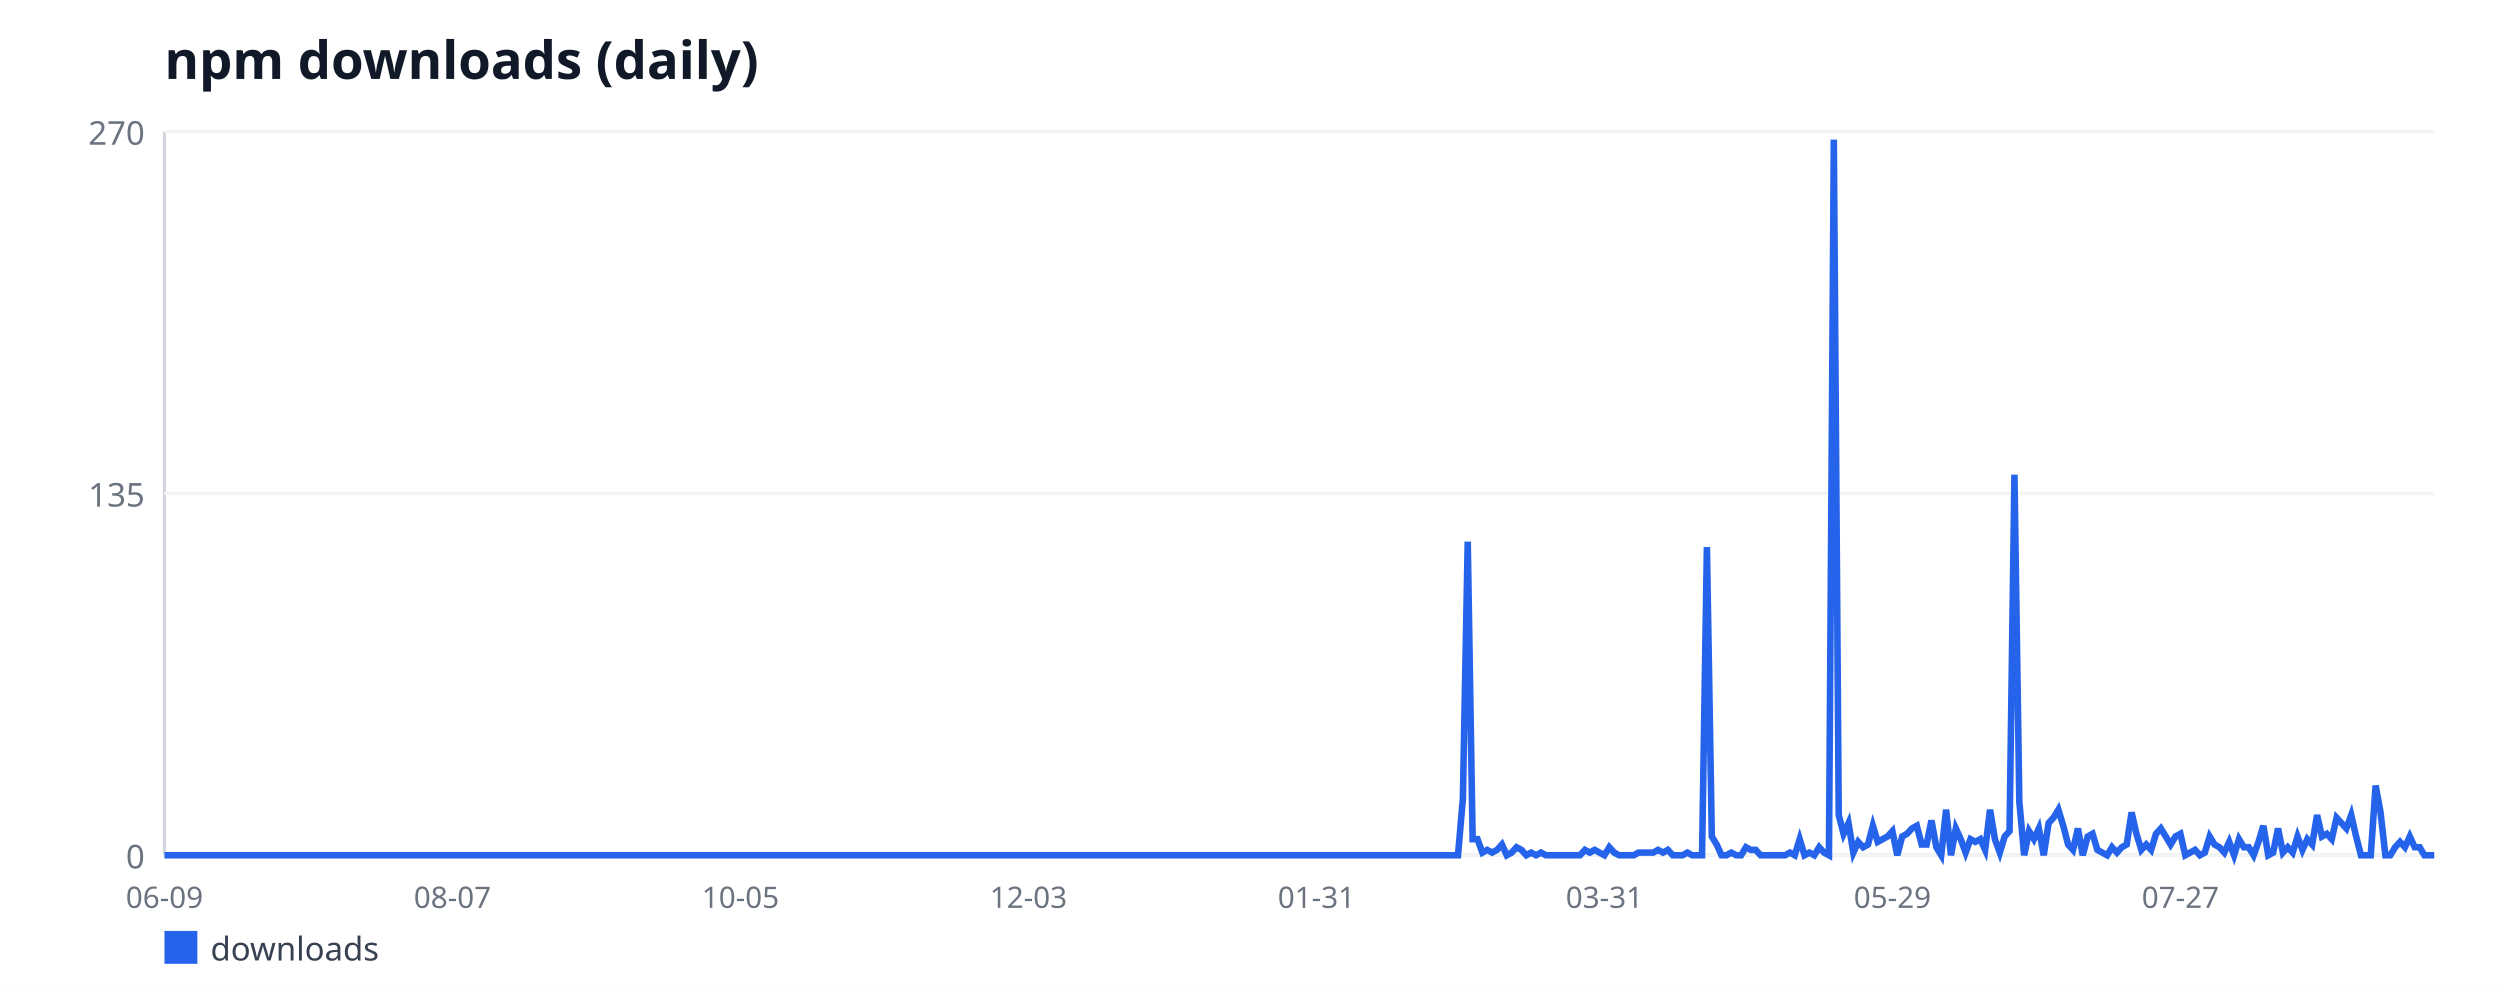
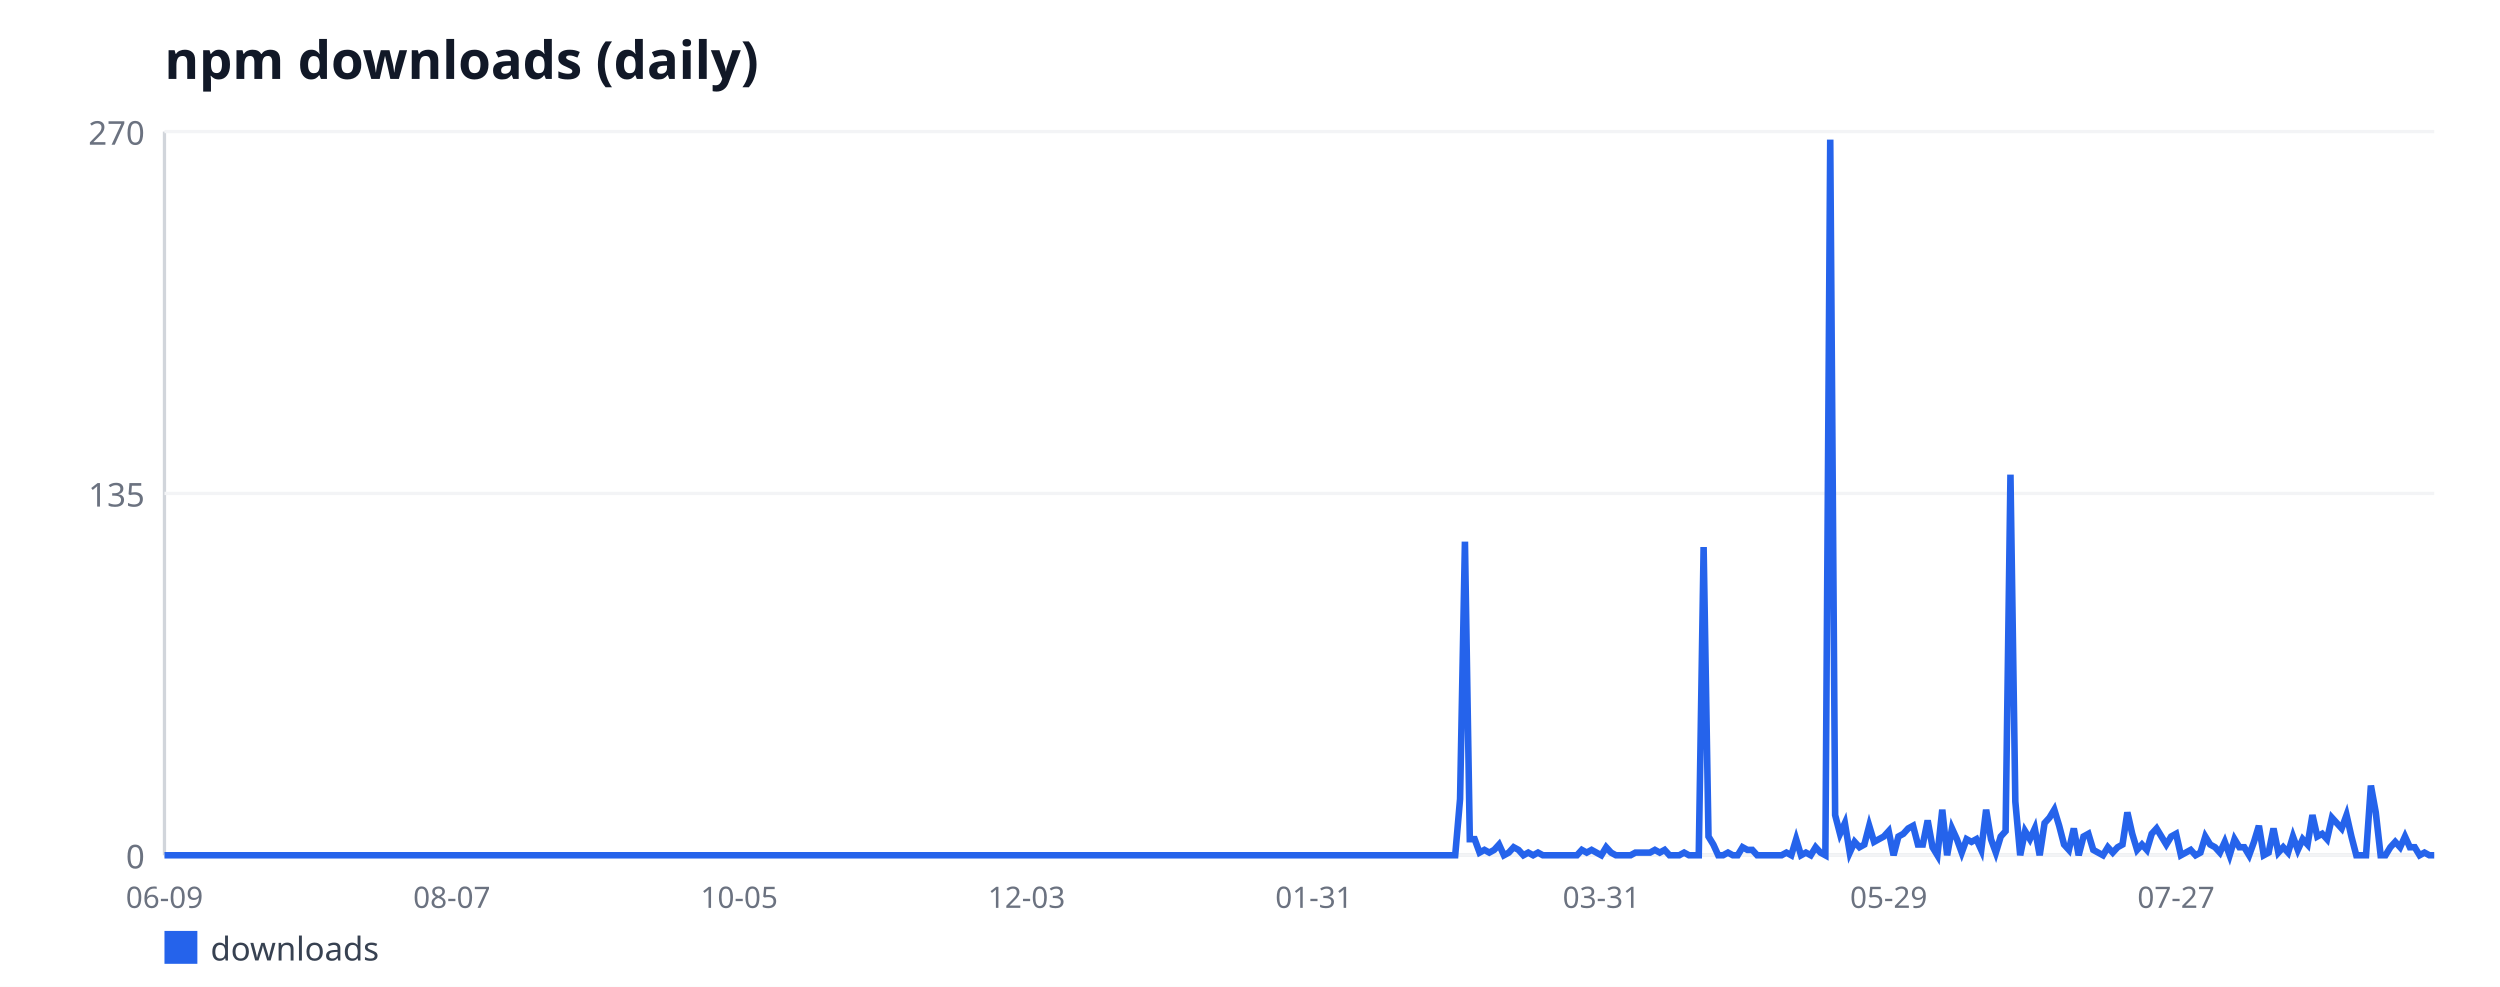
<svg xmlns="http://www.w3.org/2000/svg" width="760" height="300" viewBox="0 0 760 300" font-family="sans-serif">
  <rect width="760" height="300" fill="#ffffff" />
  <text x="50" y="24" font-size="16" font-weight="bold" fill="#111827">npm downloads (daily)</text>
  <line x1="50" y1="40" x2="50" y2="260" stroke="#d1d5db" stroke-width="1" />
  <line x1="50" y1="260" x2="740" y2="260" stroke="#d1d5db" stroke-width="1" />
  <line x1="50" y1="260" x2="740" y2="260" stroke="#f3f4f6" stroke-width="1" />
  <text x="44" y="264" font-size="10" fill="#6b7280" text-anchor="end">0</text>
  <line x1="50" y1="150" x2="740" y2="150" stroke="#f3f4f6" stroke-width="1" />
  <text x="44" y="154" font-size="10" fill="#6b7280" text-anchor="end">135</text>
  <line x1="50" y1="40" x2="740" y2="40" stroke="#f3f4f6" stroke-width="1" />
  <text x="44" y="44" font-size="10" fill="#6b7280" text-anchor="end">270</text>
  <text x="50" y="276" font-size="9" fill="#6b7280" text-anchor="middle">06-09</text>
-   <text x="137.55" y="276" font-size="9" fill="#6b7280" text-anchor="middle">08-07</text>
-   <text x="225.1" y="276" font-size="9" fill="#6b7280" text-anchor="middle">10-05</text>
-   <text x="312.65" y="276" font-size="9" fill="#6b7280" text-anchor="middle">12-03</text>
-   <text x="400.19" y="276" font-size="9" fill="#6b7280" text-anchor="middle">01-31</text>
-   <text x="487.74" y="276" font-size="9" fill="#6b7280" text-anchor="middle">03-31</text>
-   <text x="575.29" y="276" font-size="9" fill="#6b7280" text-anchor="middle">05-29</text>
-   <text x="662.84" y="276" font-size="9" fill="#6b7280" text-anchor="middle">07-27</text>
-   <polyline fill="none" stroke="#2563eb" stroke-width="2" points="50,260 51.48,260 52.97,260 54.45,260 55.94,260 57.42,260 58.9,260 60.39,260 61.87,260 63.35,260 64.84,260 66.32,260 67.81,260 69.29,260 70.77,260 72.26,260 73.74,260 75.23,260 76.71,260 78.19,260 79.68,260 81.16,260 82.65,260 84.13,260 85.61,260 87.1,260 88.58,260 90.06,260 91.55,260 93.03,260 94.52,260 96,260 97.48,260 98.97,260 100.45,260 101.94,260 103.42,260 104.9,260 106.39,260 107.87,260 109.35,260 110.84,260 112.32,260 113.81,260 115.29,260 116.77,260 118.26,260 119.74,260 121.23,260 122.71,260 124.19,260 125.68,260 127.16,260 128.65,260 130.13,260 131.61,260 133.1,260 134.58,260 136.06,260 137.55,260 139.03,260 140.52,260 142,260 143.48,260 144.97,260 146.45,260 147.94,260 149.42,260 150.9,260 152.39,260 153.87,260 155.35,260 156.84,260 158.32,260 159.81,260 161.29,260 162.77,260 164.26,260 165.74,260 167.23,260 168.71,260 170.19,260 171.68,260 173.16,260 174.65,260 176.13,260 177.61,260 179.1,260 180.58,260 182.06,260 183.55,260 185.03,260 186.52,260 188,260 189.48,260 190.97,260 192.45,260 193.94,260 195.42,260 196.9,260 198.39,260 199.87,260 201.35,260 202.84,260 204.32,260 205.81,260 207.29,260 208.77,260 210.26,260 211.74,260 213.23,260 214.71,260 216.19,260 217.68,260 219.16,260 220.65,260 222.13,260 223.61,260 225.1,260 226.58,260 228.06,260 229.55,260 231.03,260 232.52,260 234,260 235.48,260 236.97,260 238.45,260 239.94,260 241.42,260 242.9,260 244.39,260 245.87,260 247.35,260 248.84,260 250.32,260 251.81,260 253.29,260 254.77,260 256.26,260 257.74,260 259.23,260 260.71,260 262.19,260 263.68,260 265.16,260 266.65,260 268.13,260 269.61,260 271.1,260 272.58,260 274.06,260 275.55,260 277.03,260 278.52,260 280,260 281.48,260 282.97,260 284.45,260 285.94,260 287.42,260 288.9,260 290.39,260 291.87,260 293.35,260 294.84,260 296.32,260 297.81,260 299.29,260 300.77,260 302.26,260 303.74,260 305.23,260 306.71,260 308.19,260 309.68,260 311.16,260 312.65,260 314.13,260 315.61,260 317.1,260 318.58,260 320.06,260 321.55,260 323.03,260 324.52,260 326,260 327.48,260 328.97,260 330.45,260 331.94,260 333.42,260 334.9,260 336.39,260 337.87,260 339.35,260 340.84,260 342.32,260 343.81,260 345.29,260 346.77,260 348.26,260 349.74,260 351.23,260 352.71,260 354.19,260 355.68,260 357.16,260 358.65,260 360.13,260 361.61,260 363.1,260 364.58,260 366.06,260 367.55,260 369.03,260 370.52,260 372,260 373.48,260 374.97,260 376.45,260 377.94,260 379.42,260 380.9,260 382.39,260 383.87,260 385.35,260 386.84,260 388.32,260 389.81,260 391.29,260 392.77,260 394.26,260 395.74,260 397.23,260 398.71,260 400.19,260 401.68,260 403.16,260 404.65,260 406.13,260 407.61,260 409.1,260 410.58,260 412.06,260 413.55,260 415.03,260 416.52,260 418,260 419.48,260 420.97,260 422.45,260 423.94,260 425.42,260 426.9,260 428.39,260 429.87,260 431.35,260 432.84,260 434.32,260 435.81,260 437.29,260 438.77,260 440.26,260 441.74,260 443.23,260 444.71,242.89 446.19,164.67 447.68,255.11 449.16,255.11 450.65,259.19 452.13,258.37 453.61,259.19 455.1,258.37 456.58,256.74 458.06,260 459.55,259.19 461.03,257.56 462.52,258.37 464,260 465.48,259.19 466.97,260 468.45,259.19 469.94,260 471.42,260 472.9,260 474.39,260 475.87,260 477.35,260 478.84,260 480.32,260 481.81,258.37 483.29,259.19 484.77,258.37 486.26,259.19 487.74,260 489.23,257.56 490.71,259.19 492.19,260 493.68,260 495.16,260 496.65,260 498.13,259.19 499.61,259.19 501.1,259.19 502.58,259.19 504.06,258.37 505.55,259.19 507.03,258.37 508.52,260 510,260 511.48,260 512.97,259.19 514.45,260 515.94,260 517.42,260 518.9,166.3 520.39,254.3 521.87,256.74 523.35,260 524.84,260 526.32,259.19 527.81,260 529.29,260 530.77,257.56 532.26,258.37 533.74,258.37 535.23,260 536.71,260 538.19,260 539.68,260 541.16,260 542.65,260 544.13,259.19 545.61,260 547.1,255.11 548.58,260 550.06,259.19 551.55,260 553.03,257.56 554.52,259.19 556,260 557.48,42.44 558.97,247.78 560.45,253.48 561.94,250.22 563.42,259.19 564.9,255.93 566.39,257.56 567.87,256.74 569.35,251.04 570.84,255.93 572.32,255.11 573.81,254.3 575.29,252.67 576.77,260 578.26,254.3 579.74,253.48 581.23,251.85 582.71,251.04 584.19,256.74 585.68,256.74 587.16,249.41 588.65,257.56 590.13,260 591.61,246.15 593.1,260 594.58,251.85 596.06,255.11 597.55,259.19 599.03,255.11 600.52,255.93 602,255.11 603.48,258.37 604.97,246.15 606.45,255.11 607.94,259.19 609.42,254.3 610.9,252.67 612.39,144.3 613.87,243.7 615.35,260 616.84,252.67 618.32,255.11 619.81,251.85 621.29,260 622.77,250.22 624.26,248.59 625.74,246.15 627.23,251.04 628.71,256.74 630.19,258.37 631.68,251.85 633.16,260 634.65,254.3 636.13,253.48 637.61,258.37 639.1,259.19 640.58,260 642.06,257.56 643.55,259.19 645.03,257.56 646.52,256.74 648,246.96 649.48,253.48 650.97,258.37 652.45,256.74 653.94,258.37 655.42,253.48 656.9,251.85 658.39,254.3 659.87,256.74 661.35,254.3 662.84,253.48 664.32,260 665.81,259.19 667.29,258.37 668.77,260 670.26,259.19 671.74,254.3 673.23,256.74 674.71,257.56 676.19,259.19 677.68,255.93 679.16,260 680.65,255.11 682.13,257.56 683.61,257.56 685.1,260 686.58,255.93 688.06,251.04 689.55,260 691.03,259.19 692.52,251.85 694,259.19 695.48,257.56 696.97,259.19 698.45,254.3 699.94,258.37 701.42,255.11 702.9,256.74 704.39,247.78 705.87,254.3 707.35,253.48 708.84,255.11 710.32,248.59 711.81,250.22 713.29,251.85 714.77,247.78 716.26,254.3 717.74,260 719.23,260 720.71,260 722.19,238.81 723.68,246.96 725.16,260 726.65,260 728.13,257.56 729.61,255.93 731.1,257.56 732.58,254.3 734.06,257.56 735.55,257.56 737.03,260 738.52,260 740,260" />
+   <text x="137.36" y="276" font-size="9" fill="#6b7280" text-anchor="middle">08-07</text>
+   <text x="224.72" y="276" font-size="9" fill="#6b7280" text-anchor="middle">10-05</text>
+   <text x="312.08" y="276" font-size="9" fill="#6b7280" text-anchor="middle">12-03</text>
+   <text x="399.44" y="276" font-size="9" fill="#6b7280" text-anchor="middle">01-31</text>
+   <text x="486.8" y="276" font-size="9" fill="#6b7280" text-anchor="middle">03-31</text>
+   <text x="574.16" y="276" font-size="9" fill="#6b7280" text-anchor="middle">05-29</text>
+   <text x="661.52" y="276" font-size="9" fill="#6b7280" text-anchor="middle">07-27</text>
+   <polyline fill="none" stroke="#2563eb" stroke-width="2" points="50,260 51.48,260 52.96,260 54.44,260 55.92,260 57.4,260 58.88,260 60.36,260 61.85,260 63.33,260 64.81,260 66.29,260 67.77,260 69.25,260 70.73,260 72.21,260 73.69,260 75.17,260 76.65,260 78.13,260 79.61,260 81.09,260 82.58,260 84.06,260 85.54,260 87.02,260 88.5,260 89.98,260 91.46,260 92.94,260 94.42,260 95.9,260 97.38,260 98.86,260 100.34,260 101.82,260 103.3,260 104.79,260 106.27,260 107.75,260 109.23,260 110.71,260 112.19,260 113.67,260 115.15,260 116.63,260 118.11,260 119.59,260 121.07,260 122.55,260 124.03,260 125.52,260 127,260 128.48,260 129.96,260 131.44,260 132.92,260 134.4,260 135.88,260 137.36,260 138.84,260 140.32,260 141.8,260 143.28,260 144.76,260 146.24,260 147.73,260 149.21,260 150.69,260 152.17,260 153.65,260 155.13,260 156.61,260 158.09,260 159.57,260 161.05,260 162.53,260 164.01,260 165.49,260 166.97,260 168.45,260 169.94,260 171.42,260 172.9,260 174.38,260 175.86,260 177.34,260 178.82,260 180.3,260 181.78,260 183.26,260 184.74,260 186.22,260 187.7,260 189.18,260 190.67,260 192.15,260 193.63,260 195.11,260 196.59,260 198.07,260 199.55,260 201.03,260 202.51,260 203.99,260 205.47,260 206.95,260 208.43,260 209.91,260 211.39,260 212.88,260 214.36,260 215.84,260 217.32,260 218.8,260 220.28,260 221.76,260 223.24,260 224.72,260 226.2,260 227.68,260 229.16,260 230.64,260 232.12,260 233.61,260 235.09,260 236.57,260 238.05,260 239.53,260 241.01,260 242.49,260 243.97,260 245.45,260 246.93,260 248.41,260 249.89,260 251.37,260 252.85,260 254.33,260 255.82,260 257.3,260 258.78,260 260.26,260 261.74,260 263.22,260 264.7,260 266.18,260 267.66,260 269.14,260 270.62,260 272.1,260 273.58,260 275.06,260 276.55,260 278.03,260 279.51,260 280.99,260 282.47,260 283.95,260 285.43,260 286.91,260 288.39,260 289.87,260 291.35,260 292.83,260 294.31,260 295.79,260 297.27,260 298.76,260 300.24,260 301.72,260 303.2,260 304.68,260 306.16,260 307.64,260 309.12,260 310.6,260 312.08,260 313.56,260 315.04,260 316.52,260 318,260 319.48,260 320.97,260 322.45,260 323.93,260 325.41,260 326.89,260 328.37,260 329.85,260 331.33,260 332.81,260 334.29,260 335.77,260 337.25,260 338.73,260 340.21,260 341.7,260 343.18,260 344.66,260 346.14,260 347.62,260 349.1,260 350.58,260 352.06,260 353.54,260 355.02,260 356.5,260 357.98,260 359.46,260 360.94,260 362.42,260 363.91,260 365.39,260 366.87,260 368.35,260 369.83,260 371.31,260 372.79,260 374.27,260 375.75,260 377.23,260 378.71,260 380.19,260 381.67,260 383.15,260 384.64,260 386.12,260 387.6,260 389.08,260 390.56,260 392.04,260 393.52,260 395,260 396.48,260 397.96,260 399.44,260 400.92,260 402.4,260 403.88,260 405.36,260 406.85,260 408.33,260 409.81,260 411.29,260 412.77,260 414.25,260 415.73,260 417.21,260 418.69,260 420.17,260 421.65,260 423.13,260 424.61,260 426.09,260 427.58,260 429.06,260 430.54,260 432.02,260 433.5,260 434.98,260 436.46,260 437.94,260 439.42,260 440.9,260 442.38,260 443.86,242.89 445.34,164.67 446.82,255.11 448.3,255.11 449.79,259.19 451.27,258.37 452.75,259.19 454.23,258.37 455.71,256.74 457.19,260 458.67,259.19 460.15,257.56 461.63,258.37 463.11,260 464.59,259.19 466.07,260 467.55,259.19 469.03,260 470.52,260 472,260 473.48,260 474.96,260 476.44,260 477.92,260 479.4,260 480.88,258.37 482.36,259.19 483.84,258.37 485.32,259.19 486.8,260 488.28,257.56 489.76,259.19 491.24,260 492.73,260 494.21,260 495.69,260 497.17,259.19 498.65,259.19 500.13,259.19 501.61,259.19 503.09,258.37 504.57,259.19 506.05,258.37 507.53,260 509.01,260 510.49,260 511.97,259.19 513.45,260 514.94,260 516.42,260 517.9,166.3 519.38,254.3 520.86,256.74 522.34,260 523.82,260 525.3,259.19 526.78,260 528.26,260 529.74,257.56 531.22,258.37 532.7,258.37 534.18,260 535.67,260 537.15,260 538.63,260 540.11,260 541.59,260 543.07,259.19 544.55,260 546.03,255.11 547.51,260 548.99,259.19 550.47,260 551.95,257.56 553.43,259.19 554.91,260 556.39,42.44 557.88,247.78 559.36,253.48 560.84,250.22 562.32,259.19 563.8,255.93 565.28,257.56 566.76,256.74 568.24,251.04 569.72,255.93 571.2,255.11 572.68,254.3 574.16,252.67 575.64,260 577.12,254.3 578.61,253.48 580.09,251.85 581.57,251.04 583.05,256.74 584.53,256.74 586.01,249.41 587.49,257.56 588.97,260 590.45,246.15 591.93,260 593.41,251.85 594.89,255.11 596.37,259.19 597.85,255.11 599.33,255.93 600.82,255.11 602.3,258.37 603.78,246.15 605.26,255.11 606.74,259.19 608.22,254.3 609.7,252.67 611.18,144.3 612.66,243.7 614.14,260 615.62,252.67 617.1,255.11 618.58,251.85 620.06,260 621.55,250.22 623.03,248.59 624.51,246.15 625.99,251.04 627.47,256.74 628.95,258.37 630.43,251.85 631.91,260 633.39,254.3 634.87,253.48 636.35,258.37 637.83,259.19 639.31,260 640.79,257.56 642.27,259.19 643.76,257.56 645.24,256.74 646.72,246.96 648.2,253.48 649.68,258.37 651.16,256.74 652.64,258.37 654.12,253.48 655.6,251.85 657.08,254.3 658.56,256.74 660.04,254.3 661.52,253.48 663,260 664.48,259.19 665.97,258.37 667.45,260 668.93,259.19 670.41,254.3 671.89,256.74 673.37,257.56 674.85,259.19 676.33,255.93 677.81,260 679.29,255.11 680.77,257.56 682.25,257.56 683.73,260 685.21,255.93 686.7,251.04 688.18,260 689.66,259.19 691.14,251.85 692.62,259.19 694.1,257.56 695.58,259.19 697.06,254.3 698.54,258.37 700.02,255.11 701.5,256.74 702.98,247.78 704.46,254.3 705.94,253.48 707.42,255.11 708.91,248.59 710.39,250.22 711.87,251.85 713.35,247.78 714.83,254.3 716.31,260 717.79,260 719.27,260 720.75,238.81 722.23,246.96 723.71,260 725.19,260 726.67,257.56 728.15,255.93 729.64,257.56 731.12,254.3 732.6,257.56 734.08,257.56 735.56,260 737.04,259.19 738.52,260 740,260" />
  <rect x="50" y="283" width="10" height="10" fill="#2563eb" />
  <text x="64" y="292" font-size="10" fill="#374151">downloads</text>
</svg>
